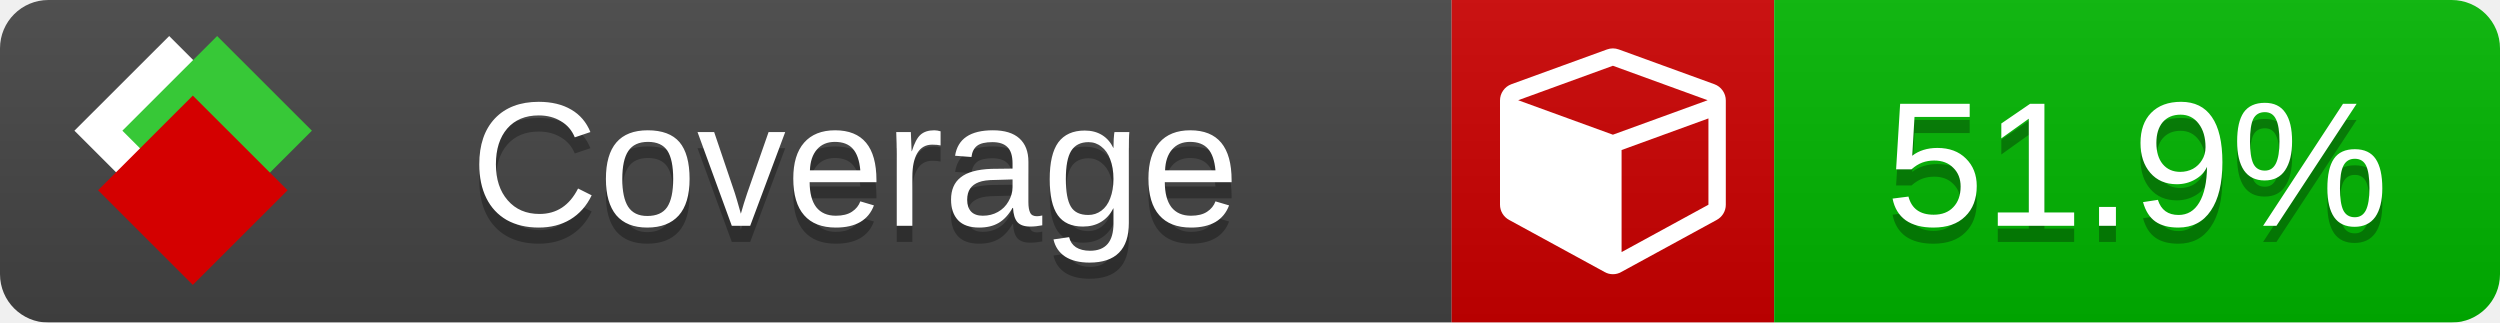
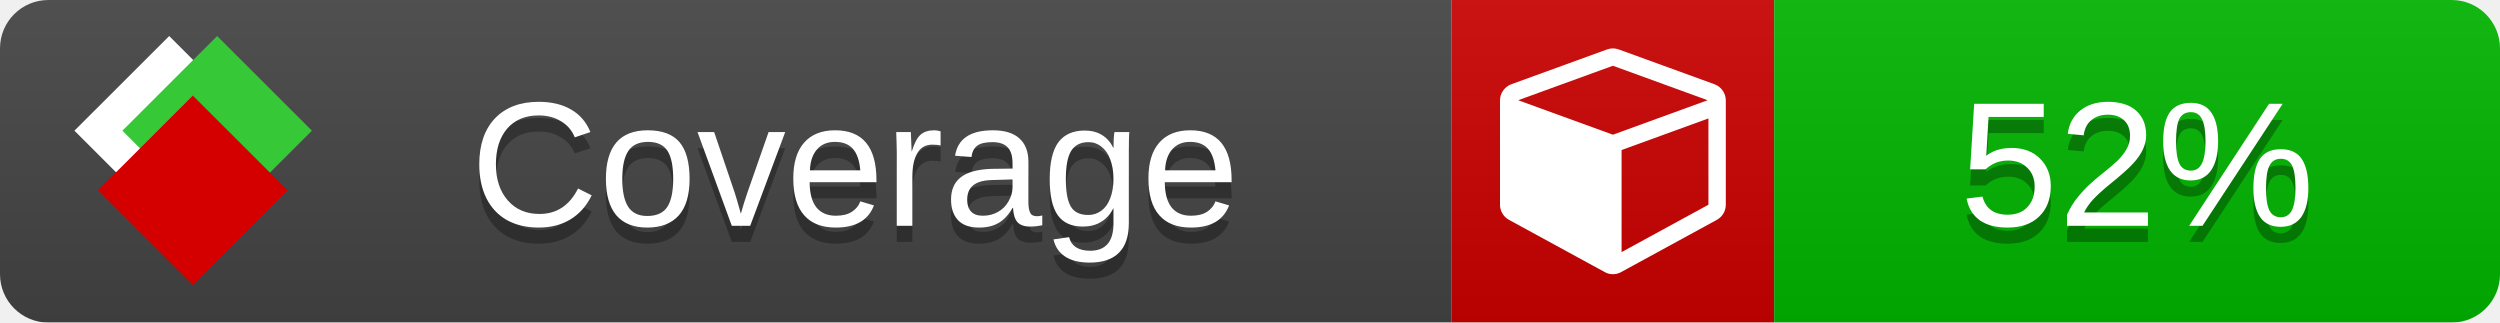
<svg xmlns="http://www.w3.org/2000/svg" xmlns:xlink="http://www.w3.org/1999/xlink" width="155" height="20">
  <style type="text/css">
          
            @keyframes fade1 {
                0% { visibility: visible; opacity: 1; }
               23% { visibility: visible; opacity: 1; }
               25% { visibility: hidden; opacity: 0; }
               48% { visibility: hidden; opacity: 0; }
               50% { visibility: hidden; opacity: 0; }
               73% { visibility: hidden; opacity: 0; }
               75% { visibility: hidden; opacity: 0; }
               98% { visibility: hidden; opacity: 0; }
              100% { visibility: visible; opacity: 1; }
            }
            @keyframes fade2 {
                0% { visibility: hidden; opacity: 0; }
               23% { visibility: hidden; opacity: 0; }
               25% { visibility: visible; opacity: 1; }
               48% { visibility: visible; opacity: 1; }
               50% { visibility: hidden; opacity: 0; }
               73% { visibility: hidden; opacity: 0; }
               75% { visibility: hidden; opacity: 0; }
               98% { visibility: hidden; opacity: 0; }
              100% { visibility: hidden; opacity: 0; }
            }
            @keyframes fade3 {
                0% { visibility: hidden; opacity: 0; }
               23% { visibility: hidden; opacity: 0; }
               25% { visibility: hidden; opacity: 0; }
               48% { visibility: hidden; opacity: 0; }
               50% { visibility: visible; opacity: 1; }
               73% { visibility: visible; opacity: 1; }
               75% { visibility: hidden; opacity: 0; }
               98% { visibility: hidden; opacity: 0; }
              100% { visibility: hidden; opacity: 0; }
            }
            @keyframes fade4 {
                0% { visibility: hidden; opacity: 0; }
               23% { visibility: hidden; opacity: 0; }
               25% { visibility: hidden; opacity: 0; }
               48% { visibility: hidden; opacity: 0; }
               50% { visibility: hidden; opacity: 0; }
               73% { visibility: hidden; opacity: 0; }
               75% { visibility: visible; opacity: 1; }
               98% { visibility: visible; opacity: 1; }
              100% { visibility: hidden; opacity: 0; }
            }
            .linecoverage {
                animation-duration: 15s;
                animation-name: fade1;
                animation-iteration-count: infinite;
            }
            .branchcoverage {
                animation-duration: 15s;
                animation-name: fade2;
                animation-iteration-count: infinite;
            }
            .methodcoverage {
                animation-duration: 15s;
                animation-name: fade3;
                animation-iteration-count: infinite;
            }
            .fullmethodcoverage {
                animation-duration: 15s;
                animation-name: fade4;
                animation-iteration-count: infinite;
            }
          
    </style>
  <defs>
    <linearGradient id="gradient" x2="0" y2="100%">
      <stop offset="0" stop-color="#bbb" stop-opacity=".1" />
      <stop offset="1" stop-opacity=".1" />
    </linearGradient>
    <linearGradient id="c">
      <stop offset="0" stop-color="#d40000" />
      <stop offset="1" stop-color="#ff2a2a" />
    </linearGradient>
    <linearGradient id="a">
      <stop offset="0" stop-color="#e0e0de" />
      <stop offset="1" stop-color="#fff" />
    </linearGradient>
    <linearGradient id="b">
      <stop offset="0" stop-color="#37c837" />
      <stop offset="1" stop-color="#217821" />
    </linearGradient>
    <linearGradient xlink:href="#a" id="e" x1="106.44" x2="69.96" y1="-11.96" y2="-46.84" gradientTransform="matrix(-.8426 -.00045 -.00045 -.8426 -94.27 -75.82)" gradientUnits="userSpaceOnUse" />
    <linearGradient xlink:href="#b" id="f" x1="56.19" x2="77.97" y1="-23.45" y2="10.62" gradientTransform="matrix(.8426 .00045 .00045 .8426 94.27 75.82)" gradientUnits="userSpaceOnUse" />
    <linearGradient xlink:href="#c" id="g" x1="79.98" x2="132.9" y1="10.79" y2="10.79" gradientTransform="matrix(.8426 .00045 .00045 .8426 94.27 75.82)" gradientUnits="userSpaceOnUse" />
    <mask id="mask">
      <rect width="155" height="20" rx="3" fill="#fff" />
    </mask>
    <g id="icon" transform="matrix(.04486 0 0 .04481 -.48 -.63)">
      <rect width="52.92" height="52.92" x="-109.72" y="-27.13" fill="url(#e)" transform="rotate(-135)" />
      <rect width="52.92" height="52.92" x="70.19" y="-39.18" fill="url(#f)" transform="rotate(45)" />
      <rect width="52.92" height="52.92" x="80.05" y="-15.74" fill="url(#g)" transform="rotate(45)" />
    </g>
  </defs>
  <g mask="url(#mask)">
    <rect x="0" y="0" width="90" height="20" fill="#444" />
    <rect x="90" y="0" width="20" height="20" fill="#c00" />
    <rect x="110" y="0" width="45" height="20" fill="#00B600" />
    <rect x="0" y="0" width="155" height="20" fill="url(#gradient)" />
  </g>
  <g>
    <path class="" fill="#fff" d="m 100.538,15.629 5.385,-2.936 v -5.351 l -5.385,1.96 z M 100,8.351 105.873,6.214 100,4.077 94.127,6.214 Z m 7,-2.12 v 6.462 q 0,0.294 -0.151,0.547 -0.151,0.252 -0.412,0.395 l -5.923,3.231 q -0.236,0.135 -0.513,0.135 -0.278,0 -0.513,-0.135 l -5.923,-3.231 Q 93.303,13.492 93.151,13.239 93,12.987 93,12.692 v -6.462 q 0,-0.337 0.194,-0.614 0.194,-0.278 0.513,-0.395 l 5.923,-2.154 q 0.185,-0.067 0.37,-0.067 0.185,0 0.37,0.067 l 5.923,2.154 q 0.32,0.118 0.513,0.395 Q 107,5.894 107,6.231 Z" />
  </g>
  <g fill="#fff" text-anchor="middle" font-family="Verdana,Arial,Geneva,sans-serif" font-size="11">
    <a xlink:href="https://github.com/danielpalme/ReportGenerator" target="_top">
      <use xlink:href="#icon" transform="translate(3,1) scale(3.5)" />
    </a>
    <text x="53" y="15" fill="#010101" fill-opacity=".3">Coverage</text>
    <text x="53" y="14" fill="#fff">Coverage</text>
-     <text class="" x="132.5" y="15" fill="#010101" fill-opacity=".3">51.9%</text>
-     <text class="" x="132.5" y="14">51.9%</text>
+     <text class="" x="132.5" y="15" fill="#010101" fill-opacity=".3">52%</text>
+     <text class="" x="132.5" y="14">52%</text>
  </g>
  <g>
    <rect class="" x="90" y="0" width="65" height="20" fill-opacity="0" />
  </g>
</svg>
